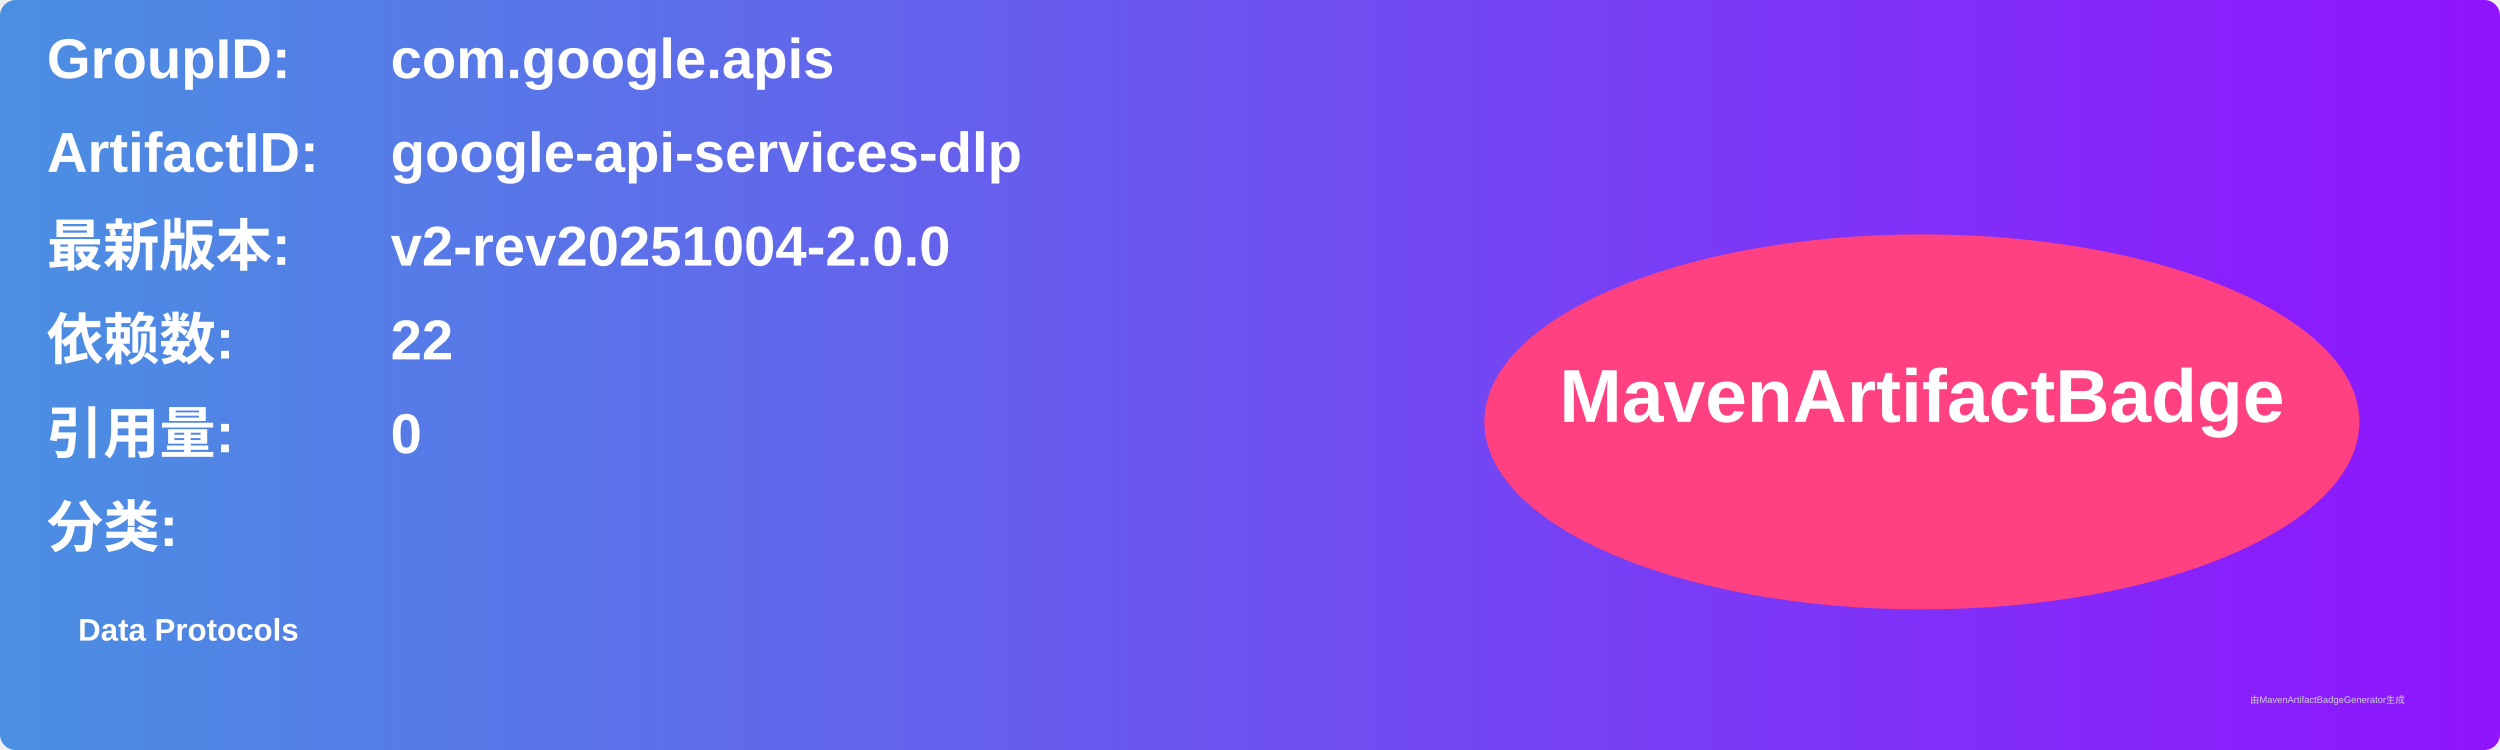
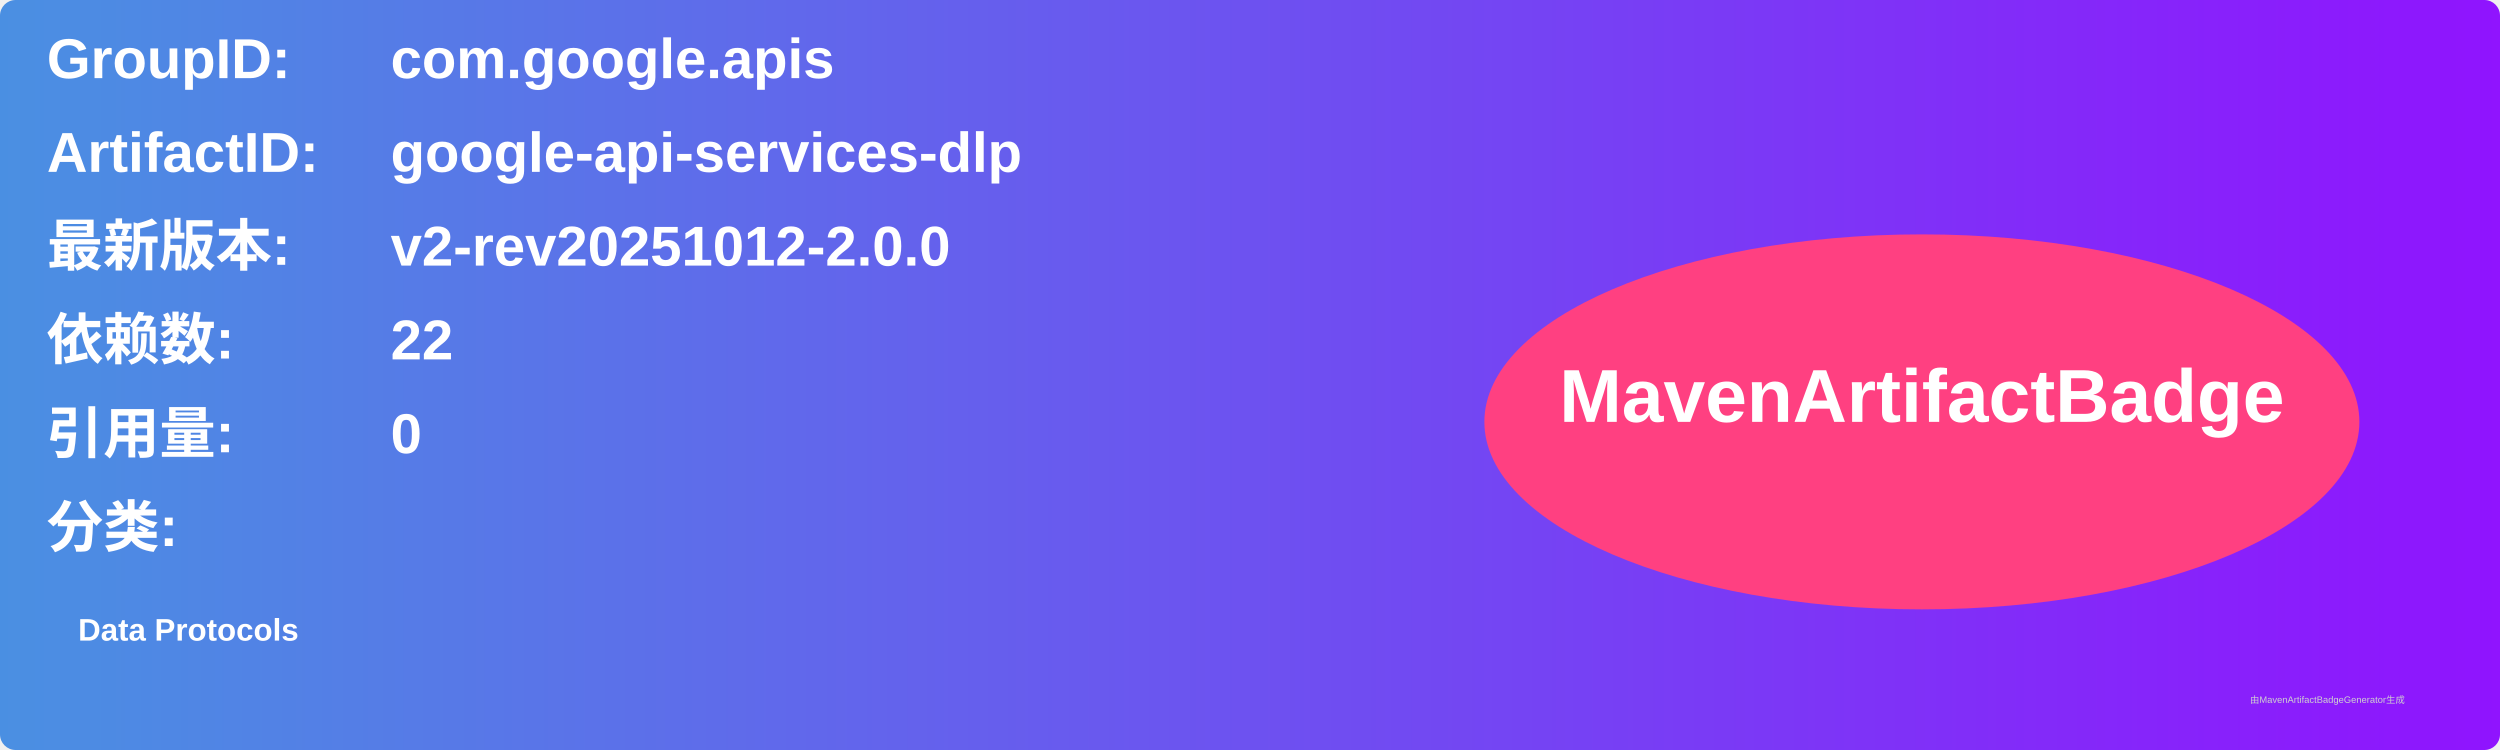
<svg xmlns="http://www.w3.org/2000/svg" width="800" height="240" viewBox="0 0 800 240">
  <linearGradient id="grad" x1="0%" y1="0%" x2="100%" y2="0%">
    <stop offset="0%" stop-color="#4a90e2" />
    <stop offset="100%" stop-color="#9013fe" />
  </linearGradient>
  <rect width="100%" height="100%" rx="5" ry="5" fill="url(#grad)" />
  <g transform="translate(15, 15)">
    <text x="0" y="10" font-family="Arial" font-size="18" fill="white" font-weight="bold" width="260">GroupID:</text>
    <text x="110" y="10" font-family="Arial" font-size="18" fill="white" font-weight="bold" width="460">com.google.apis</text>
    <text x="0" y="40" font-family="Arial" font-size="18" fill="white" font-weight="bold" width="260">ArtifactID:</text>
    <text x="110" y="40" font-family="Arial" font-size="18" fill="white" font-weight="bold" width="460">google-api-services-dlp</text>
    <text x="0" y="70" font-family="Arial" font-size="18" fill="white" font-weight="bold">最新版本:</text>
    <text x="110" y="70" font-family="Arial" font-size="18" fill="white" font-weight="bold">
-       <tspan font-weight="bold">v2-rev20251004-2.0.0</tspan>
+       <tspan font-weight="bold">v2-rev20251012-2.0.0</tspan>
    </text>
    <text x="0" y="100" font-family="Arial" font-size="18" fill="white" font-weight="bold">依赖数: </text>
    <text x="110" y="100" font-family="Arial" font-size="18" fill="white">
      <tspan font-weight="bold">22</tspan>
    </text>
    <text x="0" y="130" font-family="Arial" font-size="18" fill="white" font-weight="bold">引用量: </text>
    <text x="110" y="130" font-family="Arial" font-size="18" fill="white">
      <tspan font-weight="bold">0</tspan>
    </text>
    <text x="0" y="160" font-family="Arial" font-size="18" fill="white" font-weight="bold">分类:</text>
    <text x="10" y="190" font-family="Arial" font-size="10" fill="white">
      <tspan font-weight="bold">Data Protocols</tspan>
    </text>
    <ellipse cx="600" cy="120" rx="140" ry="60" fill="#ff4081" />
    <text x="600" y="120" text-anchor="middle" font-family="Arial" font-size="24" fill="white" font-weight="bold">MavenArtifactBadge</text>
  </g>
  <text x="720" y="225" font-family="Arial" font-size="3" fill="#d0d0d0">由MavenArtifactBadgeGenerator生成</text>
</svg>
